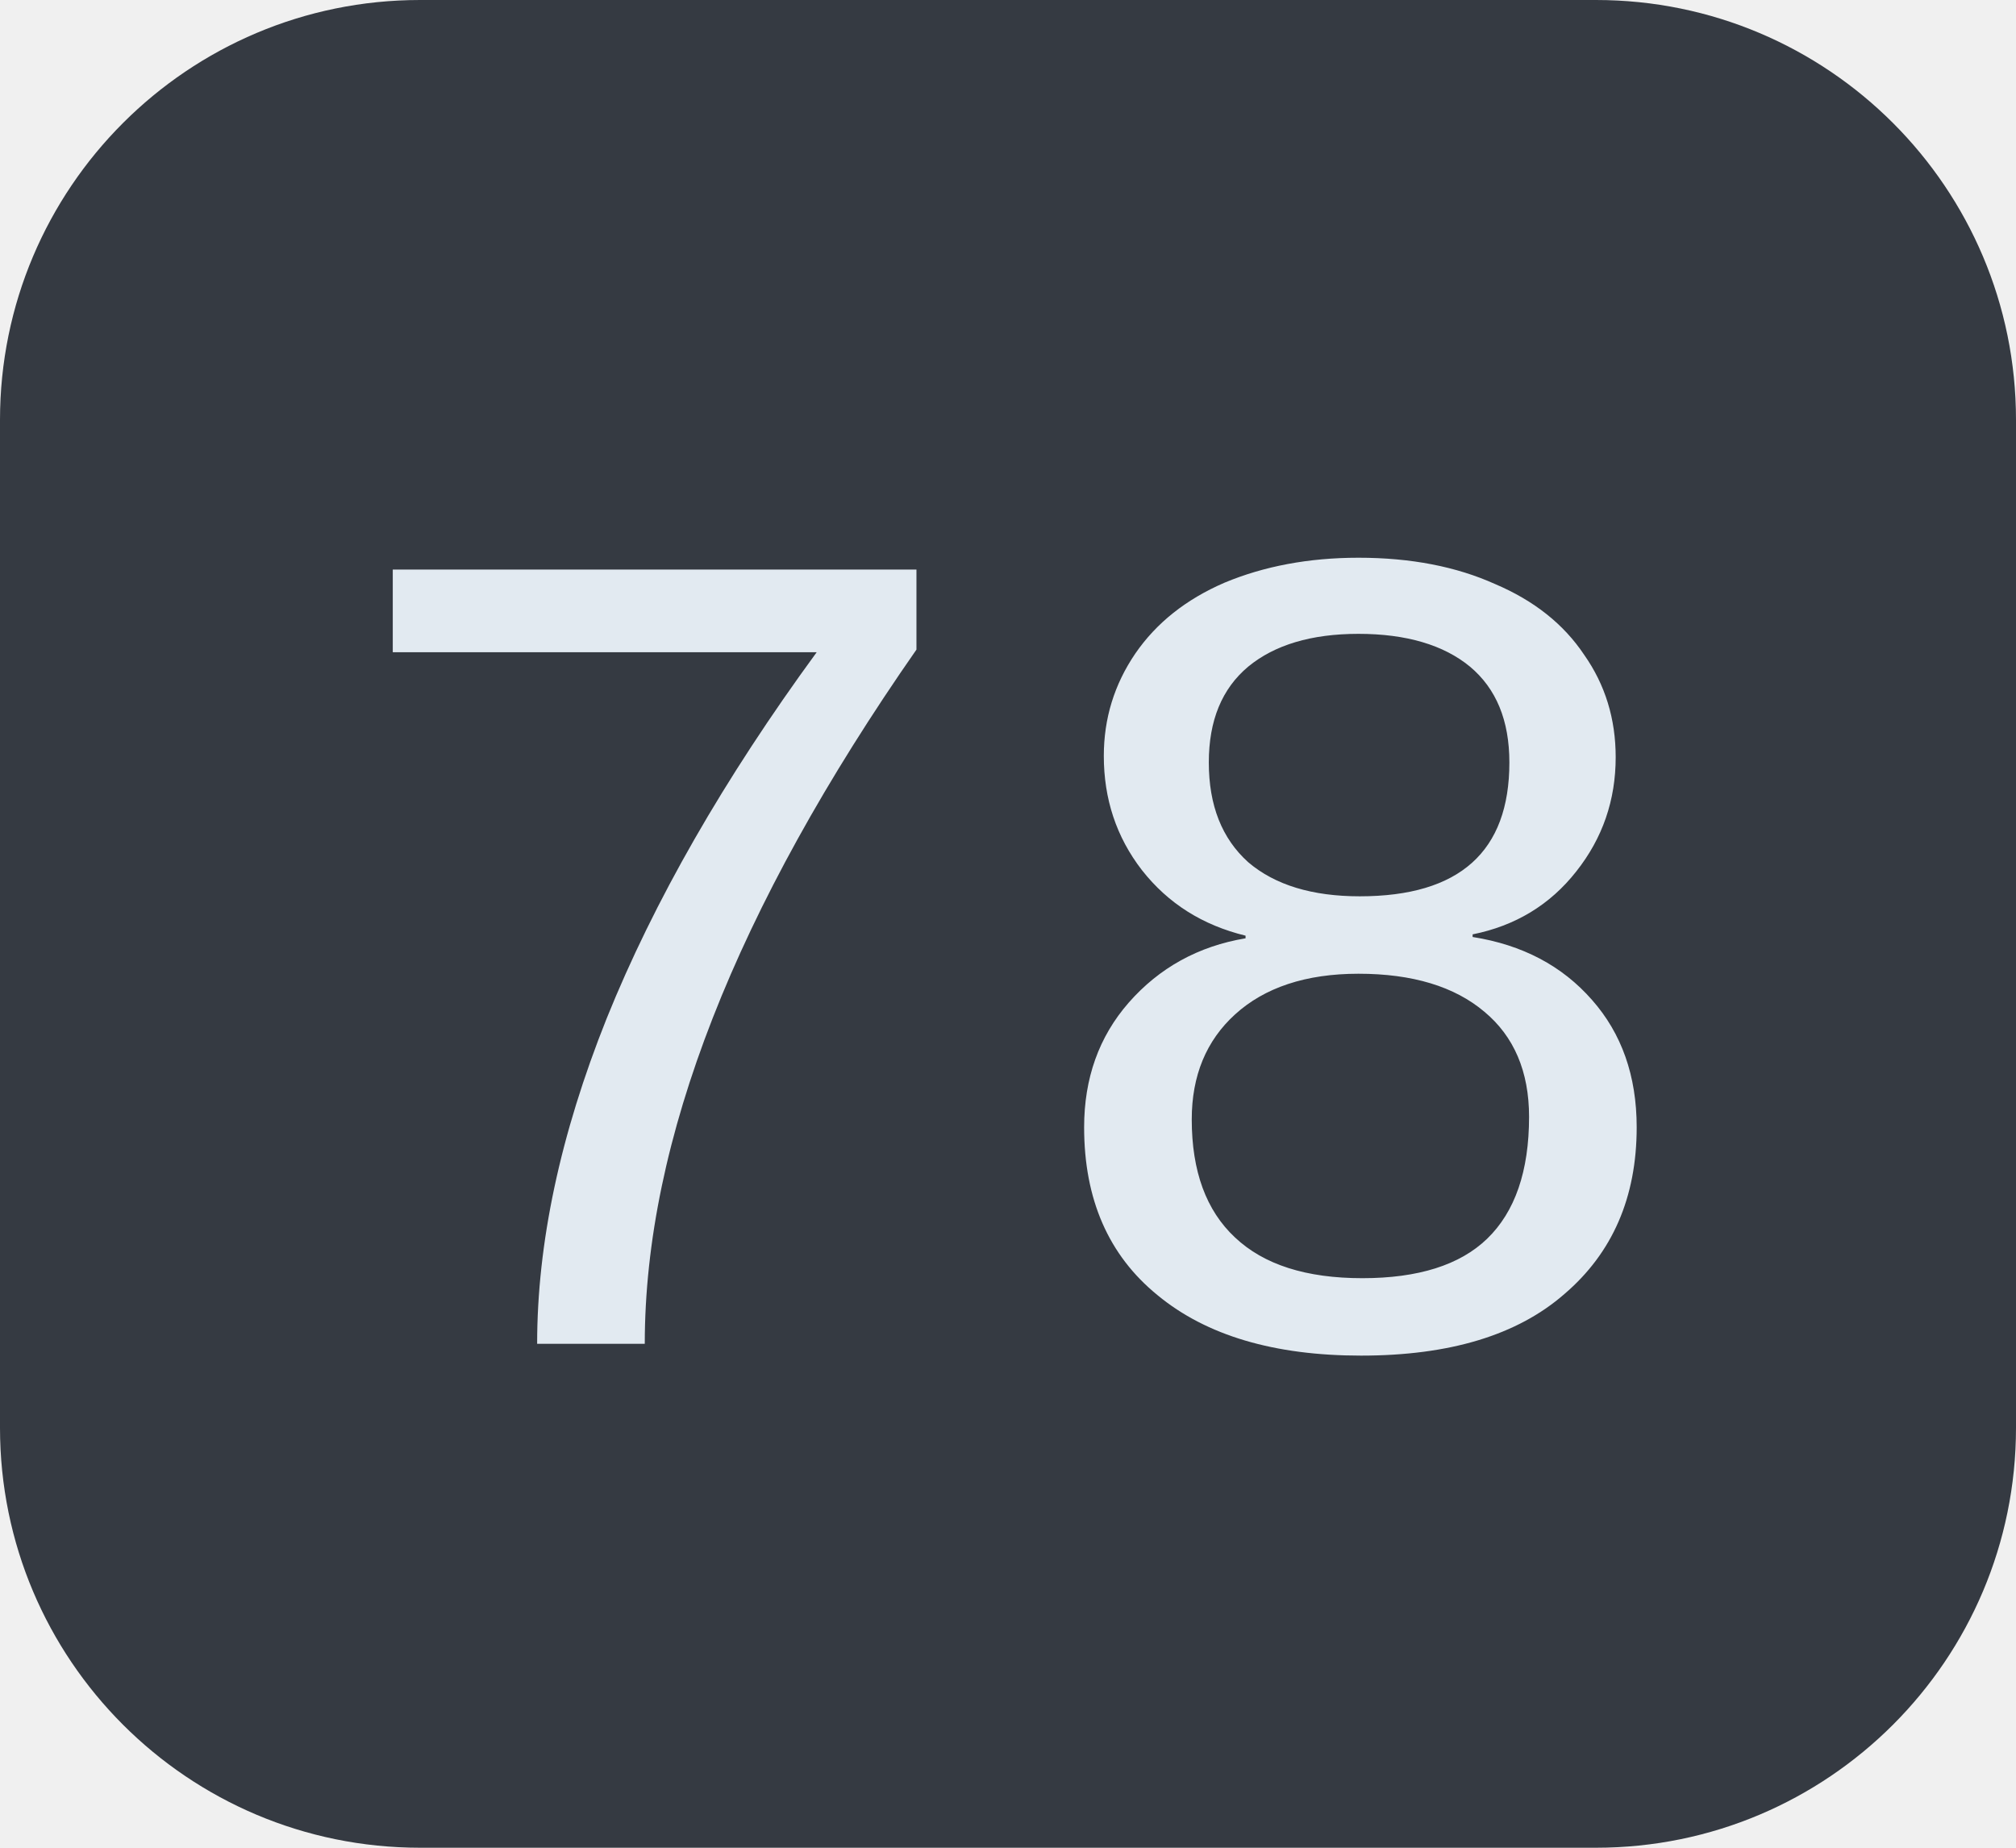
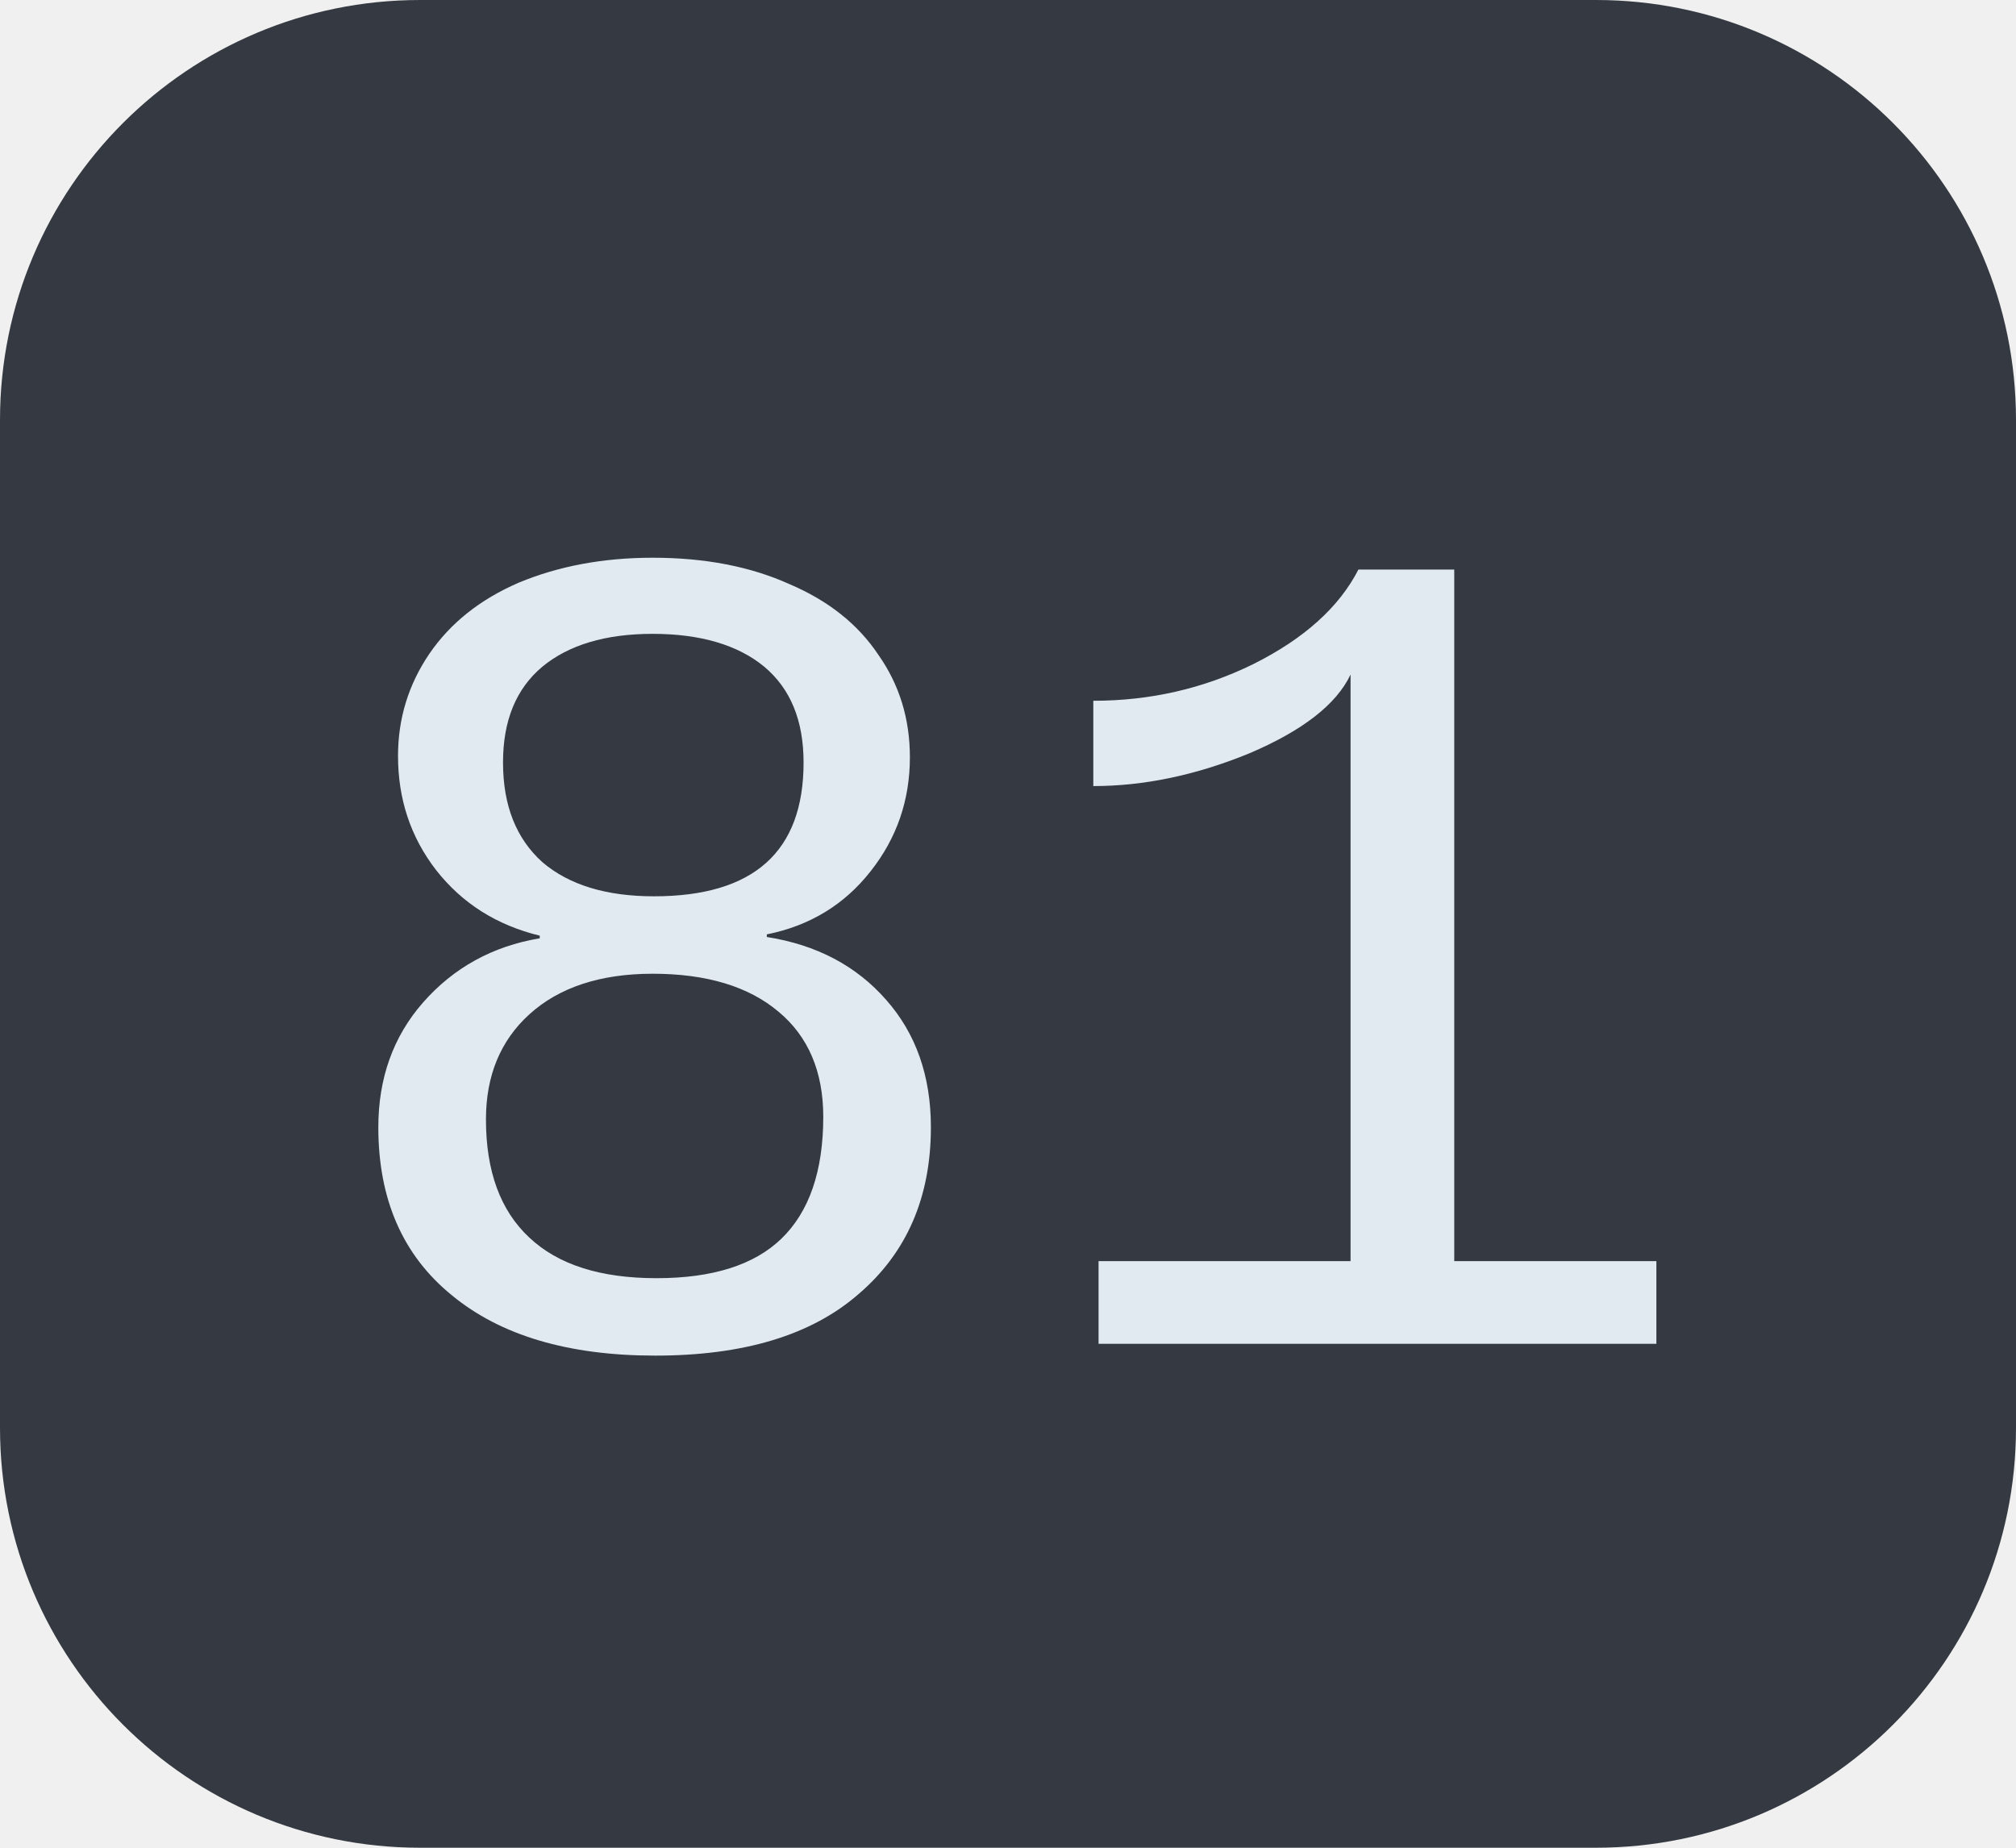
<svg xmlns="http://www.w3.org/2000/svg" width="24" height="22">
  <clipPath id="r">
    <rect width="24" height="22" rx="5" fill="#fff" />
  </clipPath>
  <g clip-path="url(#r)">
    <rect width="24" height="22" fill="#353a42" />
  </g>
  <g fill="#e2eaf1" text-anchor="middle" font-family="Liberation Mono, monospace" text-rendering="geometricPrecision" font-size="14px">
-     <text x="12.0" y="16">78</text>
+     <text x="12.0" y="16">81</text>
  </g>
</svg>
